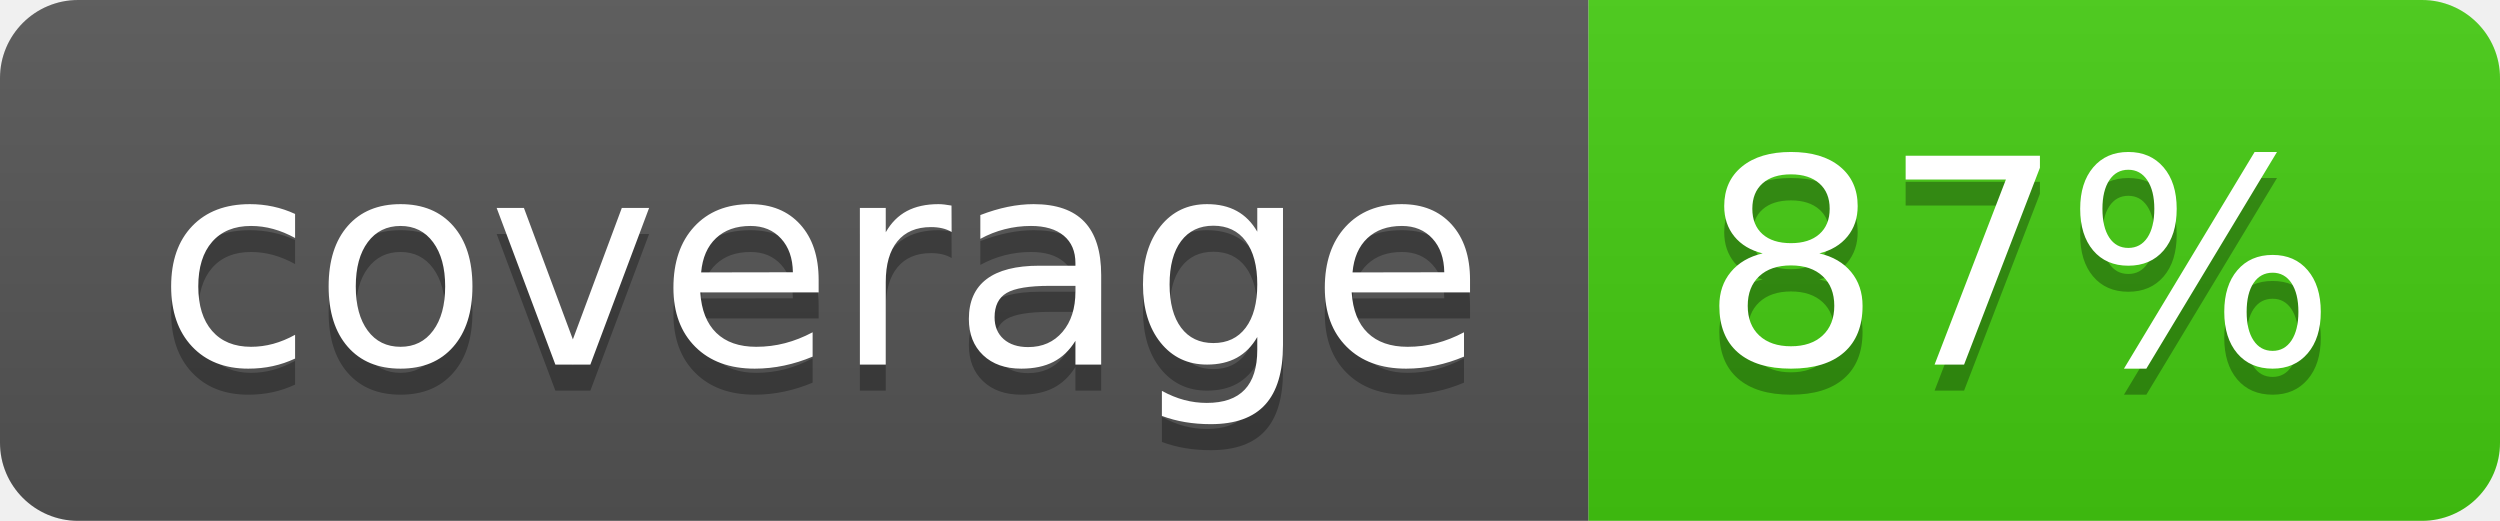
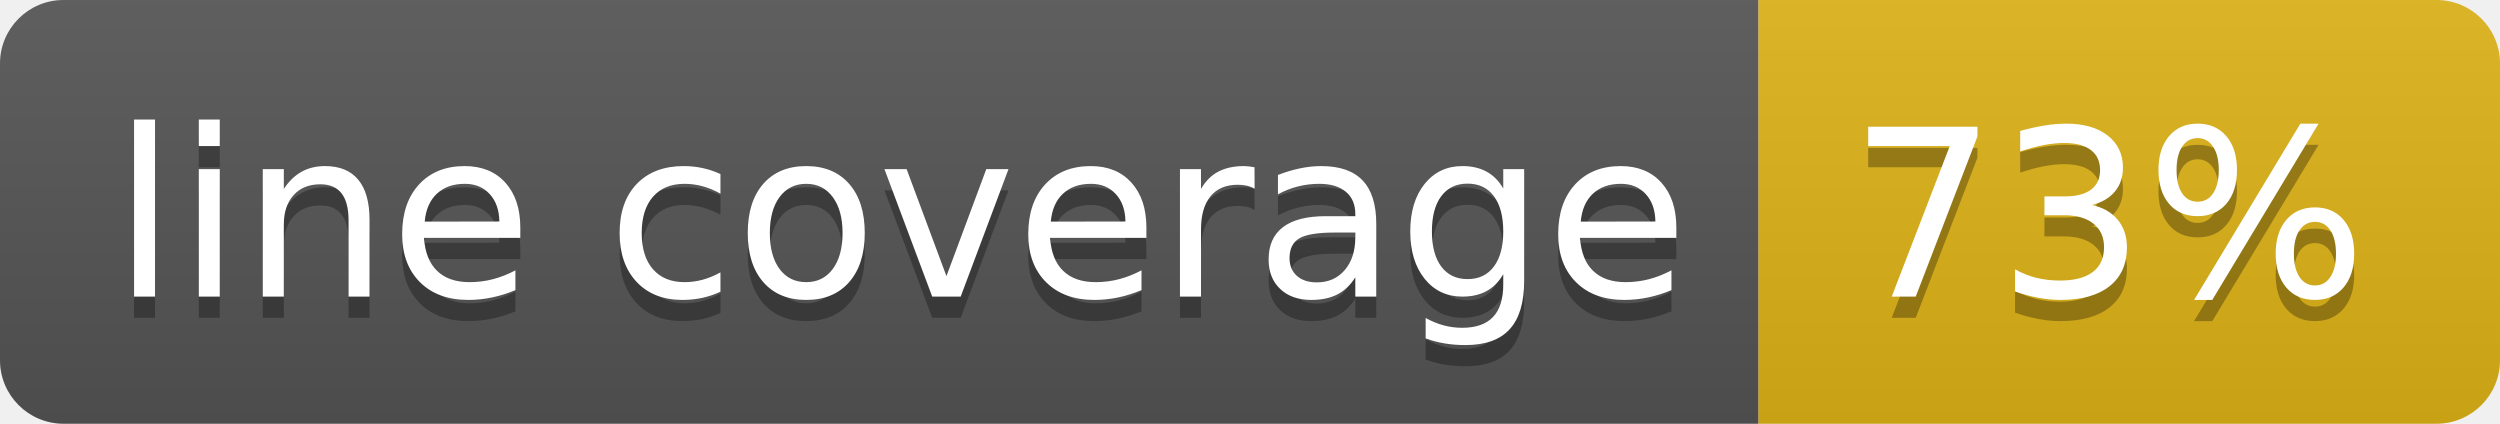
- <svg xmlns="http://www.w3.org/2000/svg" width="96" height="20" role="img" aria-label="coverage: 87%">
+ <svg xmlns="http://www.w3.org/2000/svg" width="118" height="20" role="img" aria-label="line coverage: 73%">
  <linearGradient id="s" x2="0" y2="100%">
    <stop offset="0" stop-color="#bbb" stop-opacity=".1" />
    <stop offset="1" stop-opacity=".1" />
  </linearGradient>
  <clipPath id="r">
-     <rect width="96" height="20" rx="3" fill="#fff" />
+     <rect width="118" height="20" rx="3" fill="#fff" />
  </clipPath>
  <g clip-path="url(#r)">
-     <rect width="61" height="20" fill="#555" />
-     <rect x="61" width="35" height="20" fill="#4c1" />
-     <rect width="96" height="20" fill="url(#s)" />
+     <rect width="83" height="20" fill="#555" />
+     <rect x="83" width="35" height="20" fill="#dfb317" />
+     <rect width="118" height="20" fill="url(#s)" />
  </g>
  <g fill="#fff" text-anchor="middle" font-family="Verdana,Geneva,DejaVu Sans,sans-serif" text-rendering="geometricPrecision" font-size="110">
-     <text aria-hidden="true" x="315" y="150" fill="#010101" fill-opacity=".3" transform="scale(.1)" textLength="510">coverage</text>
-     <text x="315" y="140" transform="scale(.1)" fill="#fff" textLength="510">coverage</text>
-     <text aria-hidden="true" x="775" y="150" fill="#010101" fill-opacity=".3" transform="scale(.1)" textLength="250">87%</text>
-     <text x="775" y="140" transform="scale(.1)" fill="#fff" textLength="250">87%</text>
+     <text aria-hidden="true" x="425" y="150" fill="#010101" fill-opacity=".3" transform="scale(.1)" textLength="730">line coverage</text>
+     <text x="425" y="140" transform="scale(.1)" fill="#fff" textLength="730">line coverage</text>
+     <text aria-hidden="true" x="995" y="150" fill="#010101" fill-opacity=".3" transform="scale(.1)" textLength="250">73%</text>
+     <text x="995" y="140" transform="scale(.1)" fill="#fff" textLength="250">73%</text>
  </g>
</svg>
